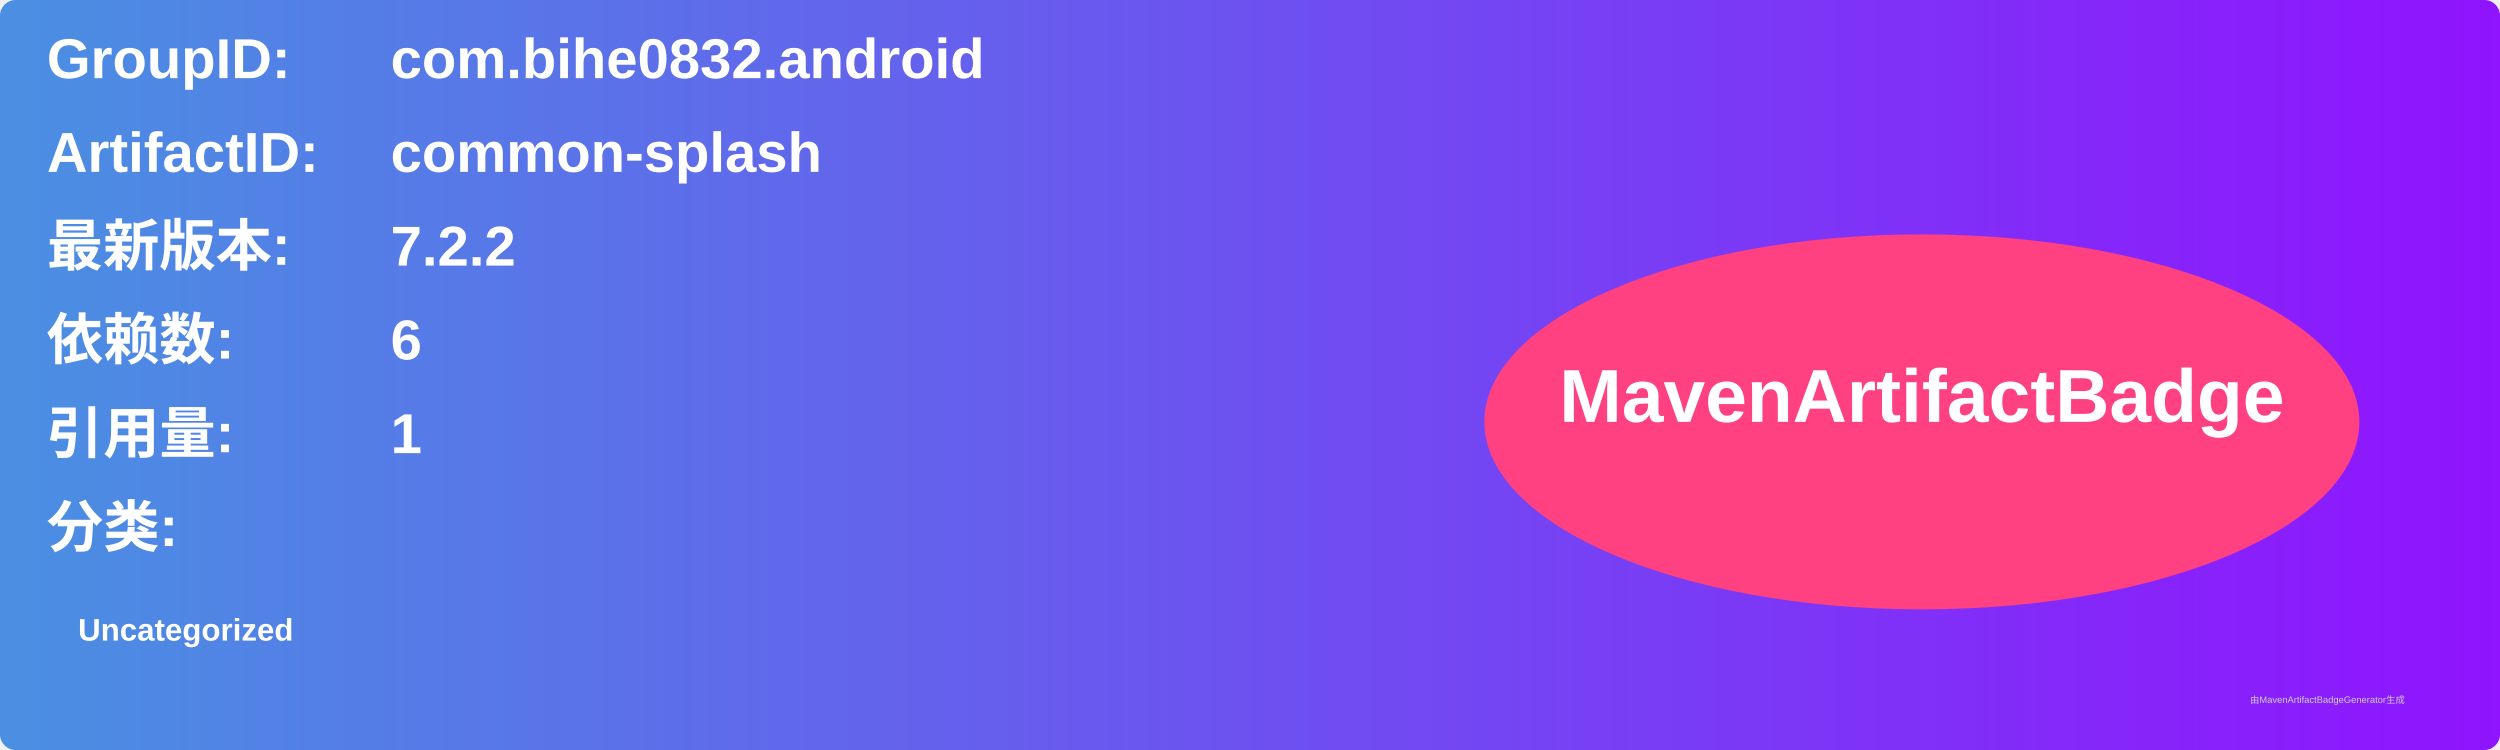
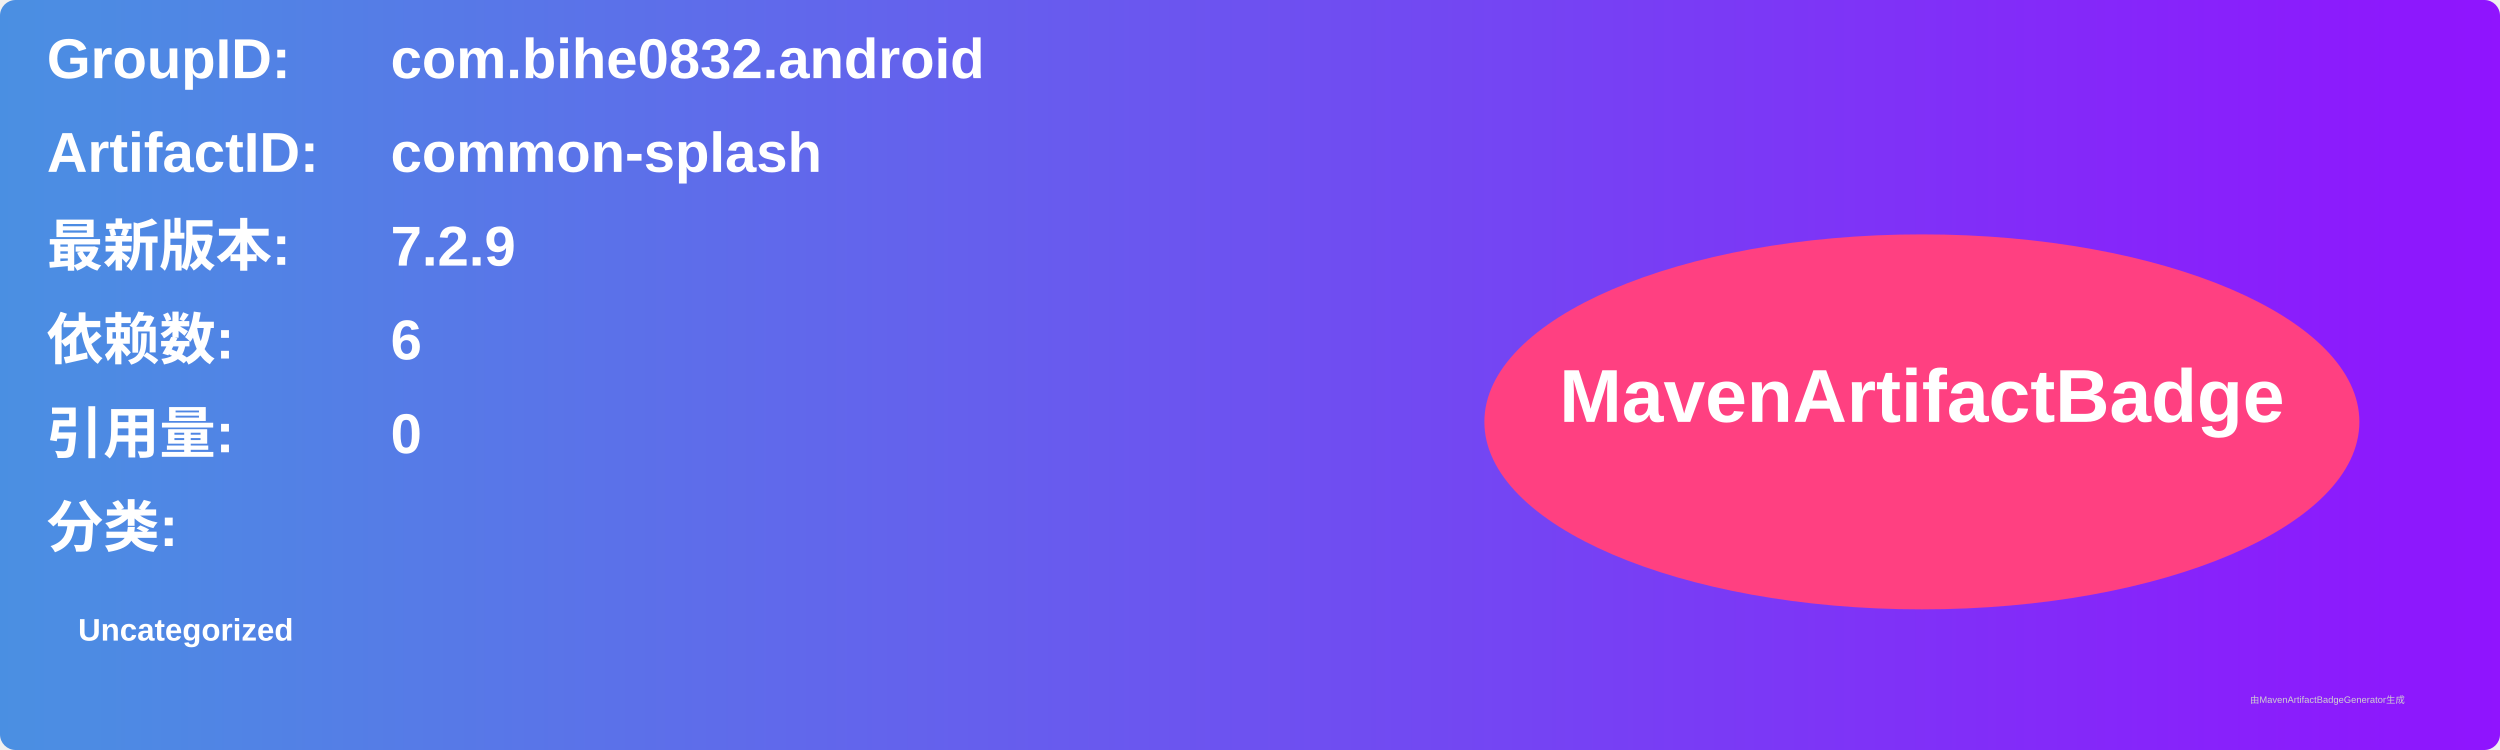
<svg xmlns="http://www.w3.org/2000/svg" width="800" height="240" viewBox="0 0 800 240">
  <linearGradient id="grad" x1="0%" y1="0%" x2="100%" y2="0%">
    <stop offset="0%" stop-color="#4a90e2" />
    <stop offset="100%" stop-color="#9013fe" />
  </linearGradient>
  <rect width="100%" height="100%" rx="5" ry="5" fill="url(#grad)" />
  <g transform="translate(15, 15)">
    <text x="0" y="10" font-family="Arial" font-size="18" fill="white" font-weight="bold" width="260">GroupID:</text>
    <text x="110" y="10" font-family="Arial" font-size="18" fill="white" font-weight="bold" width="460">com.bihe0832.android</text>
    <text x="0" y="40" font-family="Arial" font-size="18" fill="white" font-weight="bold" width="260">ArtifactID:</text>
    <text x="110" y="40" font-family="Arial" font-size="18" fill="white" font-weight="bold" width="460">common-splash</text>
    <text x="0" y="70" font-family="Arial" font-size="18" fill="white" font-weight="bold">最新版本:</text>
    <text x="110" y="70" font-family="Arial" font-size="18" fill="white" font-weight="bold">
-       <tspan font-weight="bold">7.2.2</tspan>
+       <tspan font-weight="bold">7.2.9</tspan>
    </text>
    <text x="0" y="100" font-family="Arial" font-size="18" fill="white" font-weight="bold">依赖数: </text>
    <text x="110" y="100" font-family="Arial" font-size="18" fill="white">
      <tspan font-weight="bold">6</tspan>
    </text>
    <text x="0" y="130" font-family="Arial" font-size="18" fill="white" font-weight="bold">引用量: </text>
    <text x="110" y="130" font-family="Arial" font-size="18" fill="white">
-       <tspan font-weight="bold">1</tspan>
+       <tspan font-weight="bold">0</tspan>
    </text>
    <text x="0" y="160" font-family="Arial" font-size="18" fill="white" font-weight="bold">分类:</text>
    <text x="10" y="190" font-family="Arial" font-size="10" fill="white">
      <tspan font-weight="bold">Uncategorized</tspan>
    </text>
    <ellipse cx="600" cy="120" rx="140" ry="60" fill="#ff4081" />
    <text x="600" y="120" text-anchor="middle" font-family="Arial" font-size="24" fill="white" font-weight="bold">MavenArtifactBadge</text>
  </g>
  <text x="720" y="225" font-family="Arial" font-size="3" fill="#d0d0d0">由MavenArtifactBadgeGenerator生成</text>
</svg>
